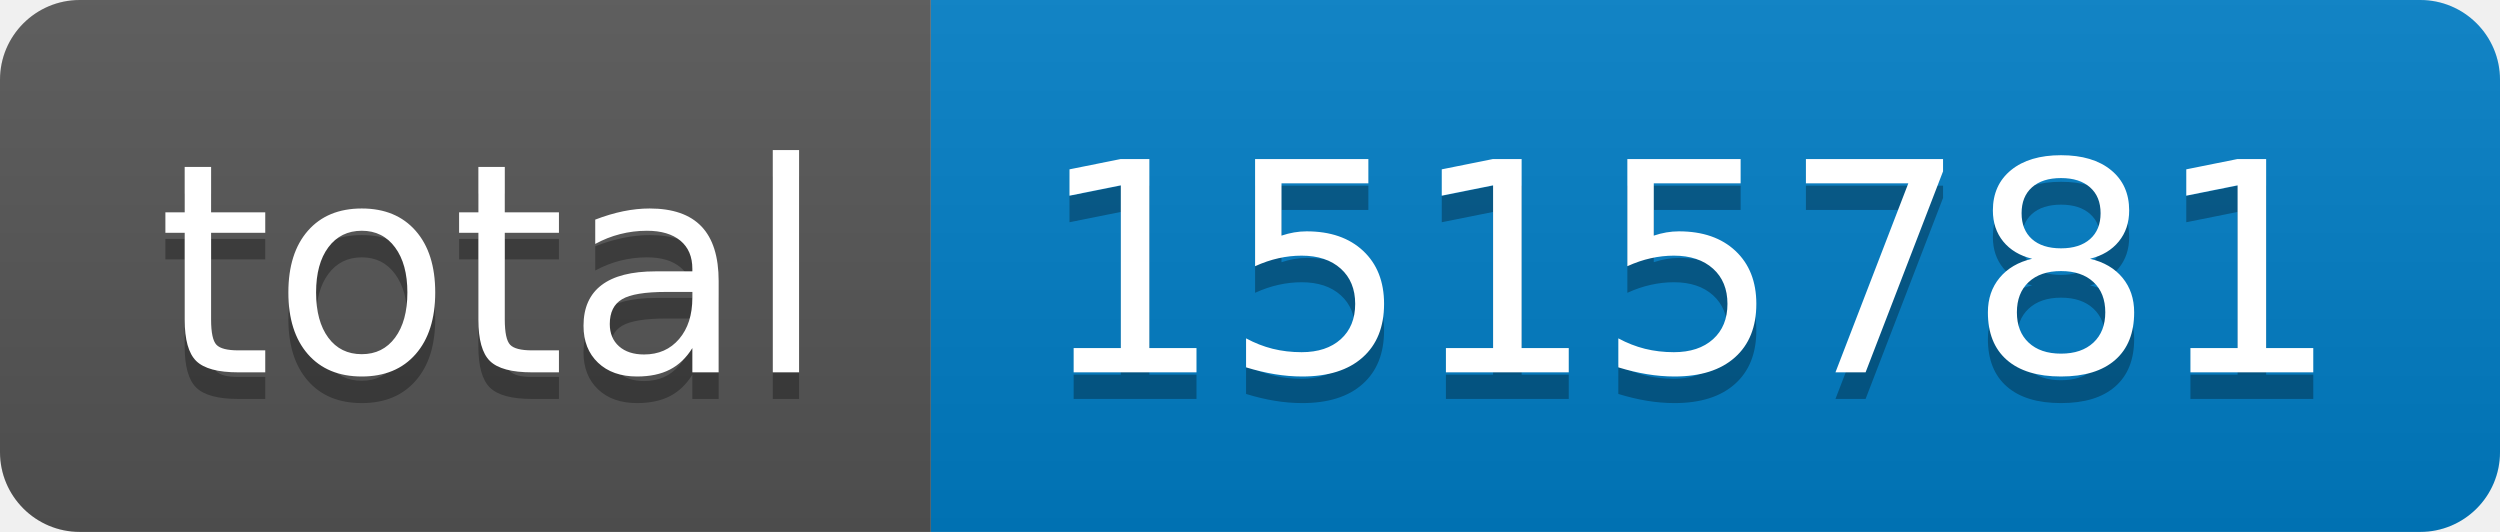
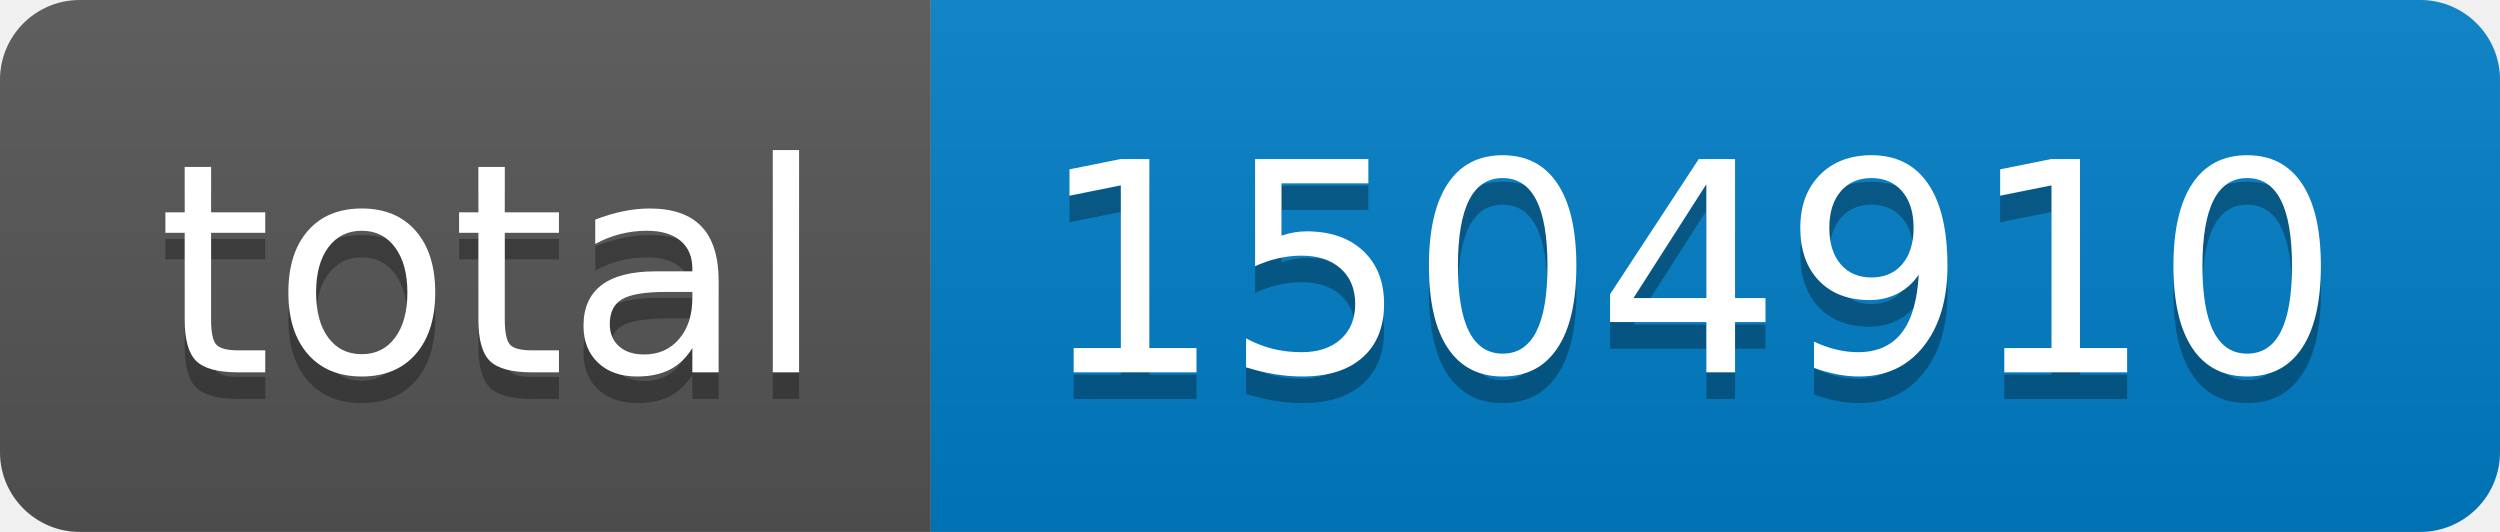
- <svg xmlns="http://www.w3.org/2000/svg" width="94" height="20" role="img" aria-label="total: 1515781">
+ <svg xmlns="http://www.w3.org/2000/svg" width="94" height="20" role="img" aria-label="total: 1504910">
  <linearGradient id="s" x2="0" y2="100%">
    <stop offset="0" stop-color="#bbb" stop-opacity=".1" />
    <stop offset="1" stop-opacity=".1" />
  </linearGradient>
  <clipPath id="r">
    <rect width="94" height="20" rx="3" fill="#fff" />
  </clipPath>
  <g clip-path="url(#r)">
    <rect width="35" height="20" fill="#555" />
    <rect x="35" width="59" height="20" fill="#007ec6" />
    <rect width="94" height="20" fill="url(#s)" />
  </g>
  <g fill="#fff" text-anchor="middle" font-family="Verdana,Geneva,DejaVu Sans,sans-serif" text-rendering="geometricPrecision" font-size="110">
    <text aria-hidden="true" x="185" y="150" fill="#010101" fill-opacity=".3" transform="scale(.1)" textLength="250">total</text>
    <text x="185" y="140" transform="scale(.1)" fill="#fff" textLength="250">total</text>
-     <text aria-hidden="true" x="635" y="150" fill="#010101" fill-opacity=".3" transform="scale(.1)" textLength="490">1515781</text>
-     <text x="635" y="140" transform="scale(.1)" fill="#fff" textLength="490">1515781</text>
+     <text aria-hidden="true" x="635" y="150" fill="#010101" fill-opacity=".3" transform="scale(.1)" textLength="490">1504910</text>
+     <text x="635" y="140" transform="scale(.1)" fill="#fff" textLength="490">1504910</text>
  </g>
</svg>
